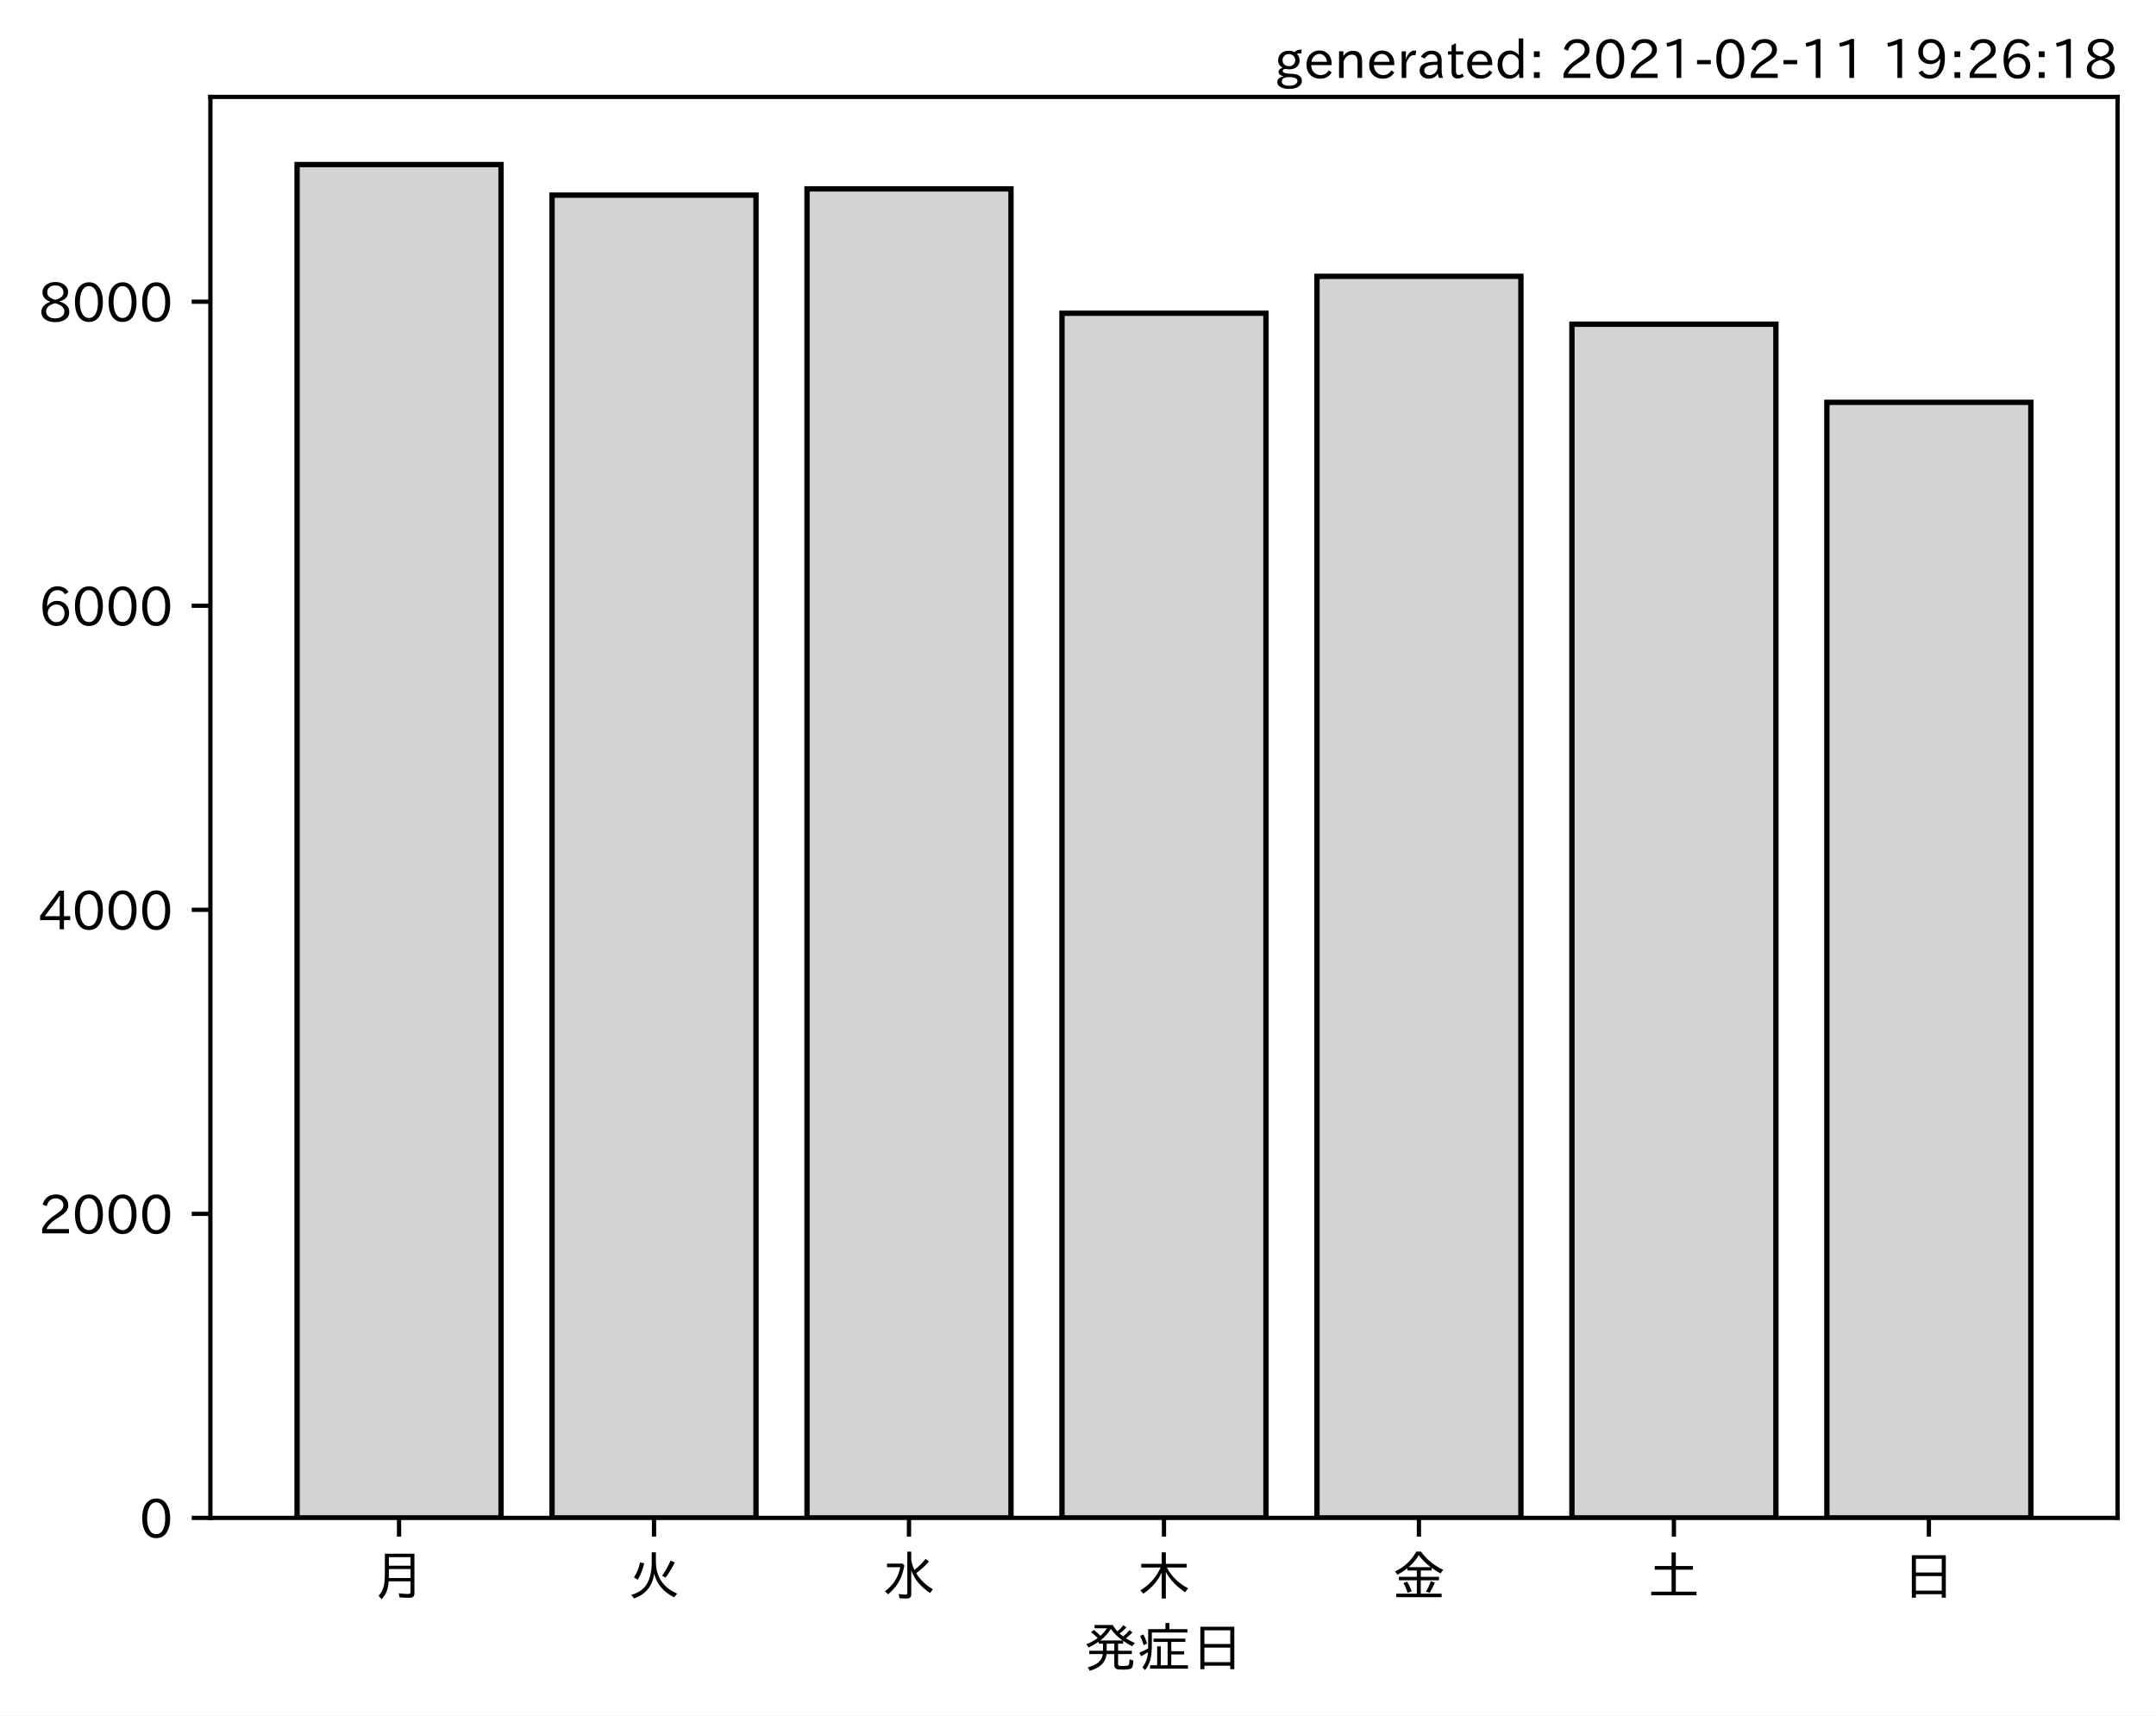
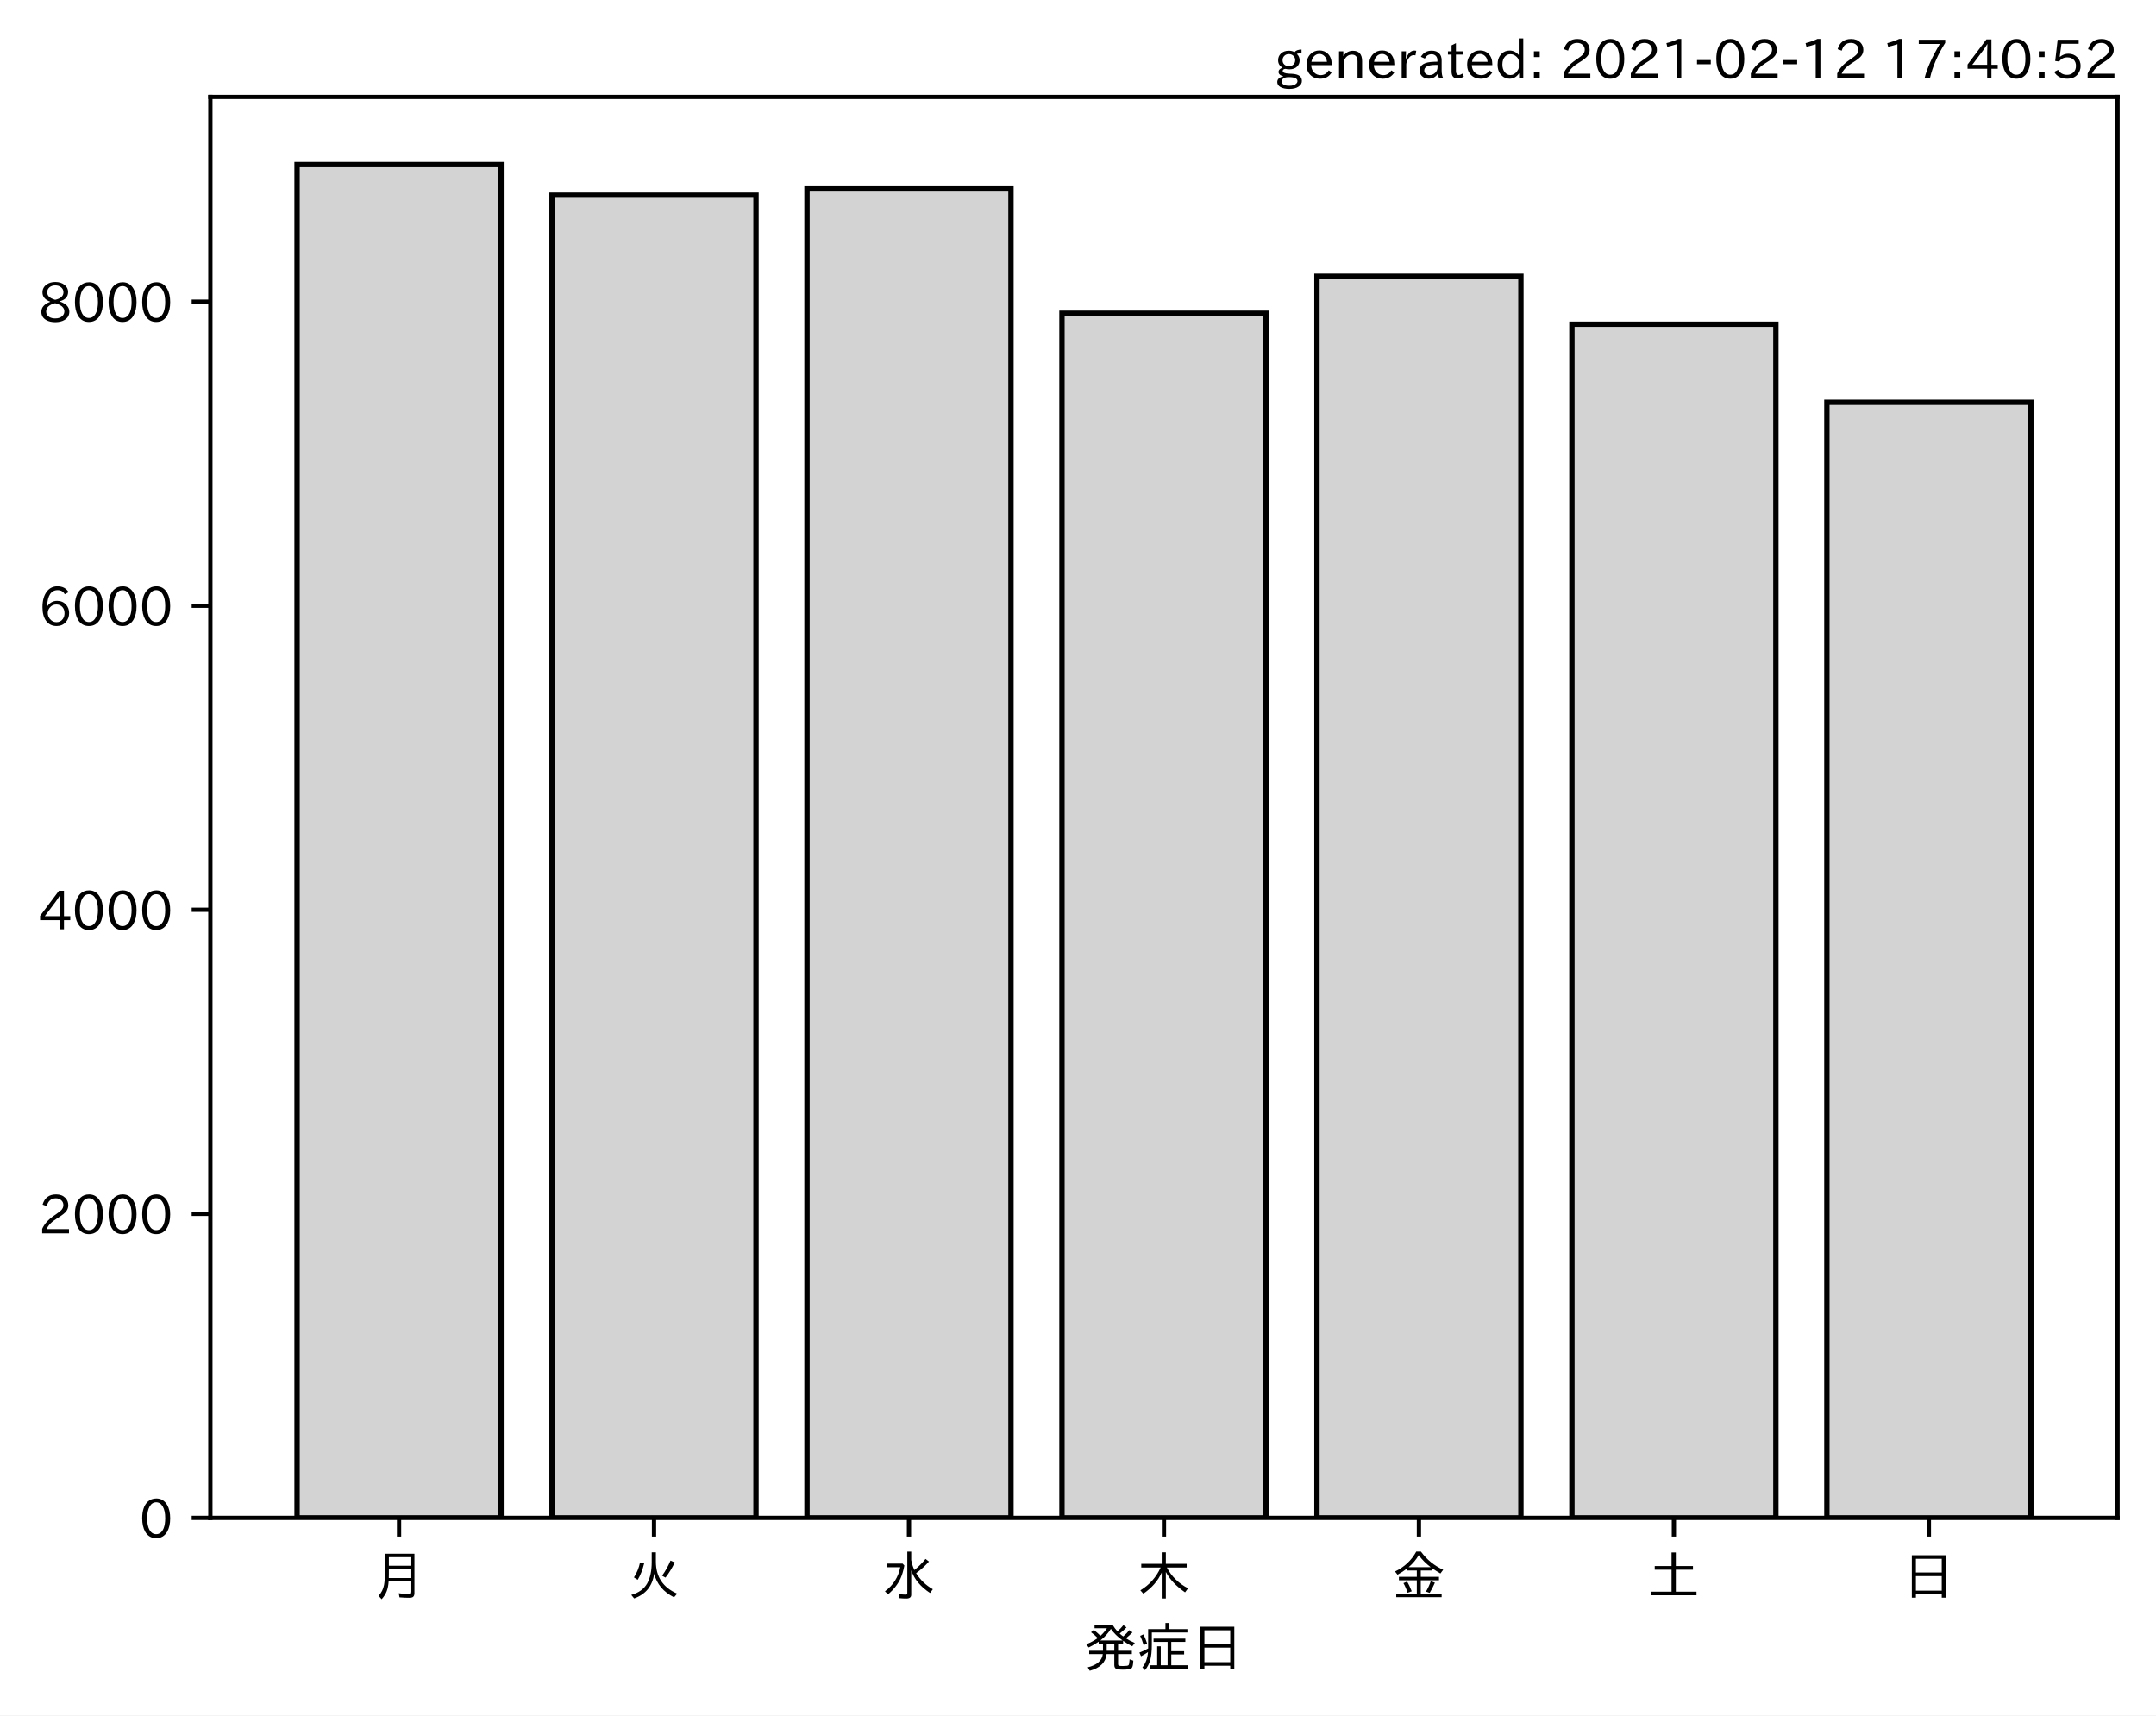
<svg xmlns="http://www.w3.org/2000/svg" xmlns:xlink="http://www.w3.org/1999/xlink" height="321.24pt" version="1.1" viewBox="0 0 403.714 321.24" width="403.714pt">
  <defs>
    <style type="text/css">*{stroke-linecap:butt;stroke-linejoin:round;}</style>
  </defs>
  <g id="figure_1">
    <g id="patch_1">
      <path d="M 0 321.24  L 403.714 321.24  L 403.714 0  L 0 0  z " style="fill:#ffffff;" />
    </g>
    <g id="axes_1">
      <g id="patch_2">
        <path d="M 39.394 284.259  L 396.514 284.259  L 396.514 18.147  L 39.394 18.147  z " style="fill:#ffffff;" />
      </g>
      <g id="patch_3">
-         <path clip-path="url(#p6cbd7f532f)" d="M 55.626 284.259  L 93.821 284.259  L 93.821 30.819  L 55.626 30.819  z " style="fill:#d3d3d3;stroke:#000000;stroke-linejoin:miter;" />
+         <path clip-path="url(#p34df891171)" d="M 55.626 284.259  L 93.821 284.259  L 93.821 30.819  L 55.626 30.819  z " style="fill:#d3d3d3;stroke:#000000;stroke-linejoin:miter;" />
      </g>
      <g id="patch_4">
-         <path clip-path="url(#p6cbd7f532f)" d="M 103.37 284.259  L 141.564 284.259  L 141.564 36.541  L 103.37 36.541  z " style="fill:#d3d3d3;stroke:#000000;stroke-linejoin:miter;" />
+         <path clip-path="url(#p34df891171)" d="M 103.37 284.259  L 141.564 284.259  L 141.564 36.541  L 103.37 36.541  z " style="fill:#d3d3d3;stroke:#000000;stroke-linejoin:miter;" />
      </g>
      <g id="patch_5">
-         <path clip-path="url(#p6cbd7f532f)" d="M 151.113 284.259  L 189.308 284.259  L 189.308 35.374  L 151.113 35.374  z " style="fill:#d3d3d3;stroke:#000000;stroke-linejoin:miter;" />
+         <path clip-path="url(#p34df891171)" d="M 151.113 284.259  L 189.308 284.259  L 189.308 35.374  L 151.113 35.374  z " style="fill:#d3d3d3;stroke:#000000;stroke-linejoin:miter;" />
      </g>
      <g id="patch_6">
-         <path clip-path="url(#p6cbd7f532f)" d="M 198.856 284.259  L 237.051 284.259  L 237.051 58.662  L 198.856 58.662  z " style="fill:#d3d3d3;stroke:#000000;stroke-linejoin:miter;" />
+         <path clip-path="url(#p34df891171)" d="M 198.856 284.259  L 237.051 284.259  L 237.051 58.662  L 198.856 58.662  z " style="fill:#d3d3d3;stroke:#000000;stroke-linejoin:miter;" />
      </g>
      <g id="patch_7">
-         <path clip-path="url(#p6cbd7f532f)" d="M 246.6 284.259  L 284.794 284.259  L 284.794 51.744  L 246.6 51.744  z " style="fill:#d3d3d3;stroke:#000000;stroke-linejoin:miter;" />
+         <path clip-path="url(#p34df891171)" d="M 246.6 284.259  L 284.794 284.259  L 284.794 51.744  L 246.6 51.744  z " style="fill:#d3d3d3;stroke:#000000;stroke-linejoin:miter;" />
      </g>
      <g id="patch_8">
-         <path clip-path="url(#p6cbd7f532f)" d="M 294.343 284.259  L 332.538 284.259  L 332.538 60.712  L 294.343 60.712  z " style="fill:#d3d3d3;stroke:#000000;stroke-linejoin:miter;" />
+         <path clip-path="url(#p34df891171)" d="M 294.343 284.259  L 332.538 284.259  L 332.538 60.712  L 294.343 60.712  z " style="fill:#d3d3d3;stroke:#000000;stroke-linejoin:miter;" />
      </g>
      <g id="patch_9">
-         <path clip-path="url(#p6cbd7f532f)" d="M 342.086 284.259  L 380.281 284.259  L 380.281 75.346  L 342.086 75.346  z " style="fill:#d3d3d3;stroke:#000000;stroke-linejoin:miter;" />
+         <path clip-path="url(#p34df891171)" d="M 342.086 284.259  L 380.281 284.259  L 380.281 75.346  L 342.086 75.346  z " style="fill:#d3d3d3;stroke:#000000;stroke-linejoin:miter;" />
      </g>
      <g id="matplotlib.axis_1">
        <g id="xtick_1">
          <g id="line2d_1">
            <defs>
-               <path d="M 0 0  L 0 3.5  " id="m53c14ed293" style="stroke:#000000;stroke-width:0.8;" />
+               <path d="M 0 0  L 0 3.5  " id="m2b925b89ed" style="stroke:#000000;stroke-width:0.8;" />
            </defs>
            <g>
-               <use style="stroke:#000000;stroke-width:0.8;" x="74.724" xlink:href="#m53c14ed293" y="284.259" />
+               <use style="stroke:#000000;stroke-width:0.8;" x="74.724" xlink:href="#m2b925b89ed" y="284.259" />
            </g>
          </g>
          <g id="text_1">
            <g transform="translate(69.7238 298.7493)scale(0.1 -0.1)">
              <defs>
                <path d="M 78.812 77.875  L 78.812 4  Q 78.812 -1.219 76.078 -3.172  Q 73.969 -4.688 68.797 -4.688  Q 60.844 -4.688 50.828 -3.859  L 49.516 3.812  Q 58.594 2.484 67.094 2.484  Q 70.359 2.484 71.047 4.109  Q 71.391 4.891 71.391 6.844  L 71.391 26.125  L 30.516 26.125  Q 29.781 14.938 26.812 7.422  Q 24.031 0.094 17.438 -7.375  L 11.625 -0.984  Q 19.672 7.422 21.922 19.438  Q 23.438 27.688 23.438 41.406  L 23.438 77.875  z M 30.953 71.391  L 30.953 55.328  L 71.391 55.328  L 71.391 71.391  z M 30.953 49.125  L 30.953 39.938  Q 30.953 35.75 30.859 33.547  L 30.859 32.328  L 71.391 32.328  L 71.391 49.125  z " id="IPAexGothic-26376" />
              </defs>
              <use xlink:href="#IPAexGothic-26376" />
            </g>
          </g>
        </g>
        <g id="xtick_2">
          <g id="line2d_2">
            <g>
-               <use style="stroke:#000000;stroke-width:0.8;" x="122.467" xlink:href="#m53c14ed293" y="284.259" />
+               <use style="stroke:#000000;stroke-width:0.8;" x="122.467" xlink:href="#m2b925b89ed" y="284.259" />
            </g>
          </g>
          <g id="text_2">
            <g transform="translate(117.4671 298.7493)scale(0.1 -0.1)">
              <defs>
                <path d="M 53.516 80.422  L 53.516 63.188  Q 53.516 20.359 93.406 3.078  L 87.5 -3.812  Q 57.672 11.328 50.297 40.375  Q 45.359 5.672 12.797 -5.906  L 7.422 0.688  Q 28.859 6.844 37.406 22.609  Q 45.703 37.844 45.703 62.016  L 45.703 80.422  z M 12.406 33.5  Q 20.703 46.141 23.828 61.531  L 31.641 59.906  Q 27 41.312 19.438 29  z M 65.141 36.625  Q 74.656 50.047 80.906 64.984  L 88.922 61.531  Q 81.109 45.406 71.531 33.109  z " id="IPAexGothic-28779" />
              </defs>
              <use xlink:href="#IPAexGothic-28779" />
            </g>
          </g>
        </g>
        <g id="xtick_3">
          <g id="line2d_3">
            <g>
-               <use style="stroke:#000000;stroke-width:0.8;" x="170.21" xlink:href="#m53c14ed293" y="284.259" />
+               <use style="stroke:#000000;stroke-width:0.8;" x="170.21" xlink:href="#m2b925b89ed" y="284.259" />
            </g>
          </g>
          <g id="text_3">
            <g transform="translate(165.2104 298.7493)scale(0.1 -0.1)">
              <defs>
                <path d="M 54.203 65.922  Q 56.156 55.562 60.203 47.312  Q 71.578 56.453 81 68.109  L 87.406 63.188  Q 77.25 51.516 63.375 41.406  Q 75 22.609 94.672 11.375  L 89.5 4.297  Q 62.75 21.781 54.203 46.781  L 54.203 0.984  Q 54.203 -6.109 44.875 -6.109  Q 38.812 -6.109 32.172 -5.422  L 30.766 2.391  Q 38.422 1.219 44 1.219  Q 46.875 1.219 46.875 4.109  L 46.875 81.688  L 54.203 81.688  z M 8.797 59.281  L 38.094 59.281  L 41.359 55.766  Q 38.672 41.219 34.078 31.297  Q 26.656 15.375 10.891 1.703  L 4.984 7.422  Q 28.266 24.656 33.688 52.594  L 8.797 52.594  z " id="IPAexGothic-27700" />
              </defs>
              <use xlink:href="#IPAexGothic-27700" />
            </g>
          </g>
        </g>
        <g id="xtick_4">
          <g id="line2d_4">
            <g>
-               <use style="stroke:#000000;stroke-width:0.8;" x="217.954" xlink:href="#m53c14ed293" y="284.259" />
+               <use style="stroke:#000000;stroke-width:0.8;" x="217.954" xlink:href="#m2b925b89ed" y="284.259" />
            </g>
          </g>
          <g id="text_4">
            <g transform="translate(212.9538 298.7493)scale(0.1 -0.1)">
              <defs>
                <path d="M 55.422 52  Q 68.5 27 95.125 13.094  L 89.5 5.516  Q 64.594 22.797 53.516 43.703  L 53.516 -6  L 45.797 -6  L 45.797 42.672  Q 35.5 19.578 11.422 2.984  L 5.812 9.281  Q 31.453 24.75 43.797 52  L 7.516 52  L 7.516 58.891  L 45.797 58.891  L 45.797 80.469  L 53.516 80.469  L 53.516 58.891  L 92.531 58.891  L 92.531 52  z " id="IPAexGothic-26408" />
              </defs>
              <use xlink:href="#IPAexGothic-26408" />
            </g>
          </g>
        </g>
        <g id="xtick_5">
          <g id="line2d_5">
            <g>
-               <use style="stroke:#000000;stroke-width:0.8;" x="265.697" xlink:href="#m53c14ed293" y="284.259" />
+               <use style="stroke:#000000;stroke-width:0.8;" x="265.697" xlink:href="#m2b925b89ed" y="284.259" />
            </g>
          </g>
          <g id="text_5">
            <g transform="translate(260.6971 298.7493)scale(0.1 -0.1)">
              <defs>
                <path d="M 53.469 46.391  L 53.469 34.516  L 87.547 34.516  L 87.547 28.125  L 53.469 28.125  L 53.469 2.984  L 92.531 2.984  L 92.531 -3.516  L 7.516 -3.516  L 7.516 2.984  L 46.047 2.984  L 46.047 28.125  L 12.547 28.125  L 12.547 34.516  L 46.047 34.516  L 46.047 46.391  L 28.422 46.391  L 28.422 50.688  Q 19.734 43.891 9.906 38.531  L 5.219 44.578  Q 31.344 56.984 45.016 81.781  L 53.766 81.781  Q 70.359 59.234 95.453 47.797  L 90.234 40.828  Q 81.547 45.844 73.641 51.469  L 73.641 46.391  z M 72.016 52.688  Q 59.078 62.406 49.562 75.094  Q 42.828 63.141 30.812 52.688  z M 28.719 4.688  Q 26.078 13.719 21 22.797  L 27.875 25.688  Q 31.938 19.188 36.531 7.516  z M 63.188 6.891  Q 68.797 16.406 72.219 26.516  L 79.891 23.578  Q 75.922 14.156 70.125 4.5  z " id="IPAexGothic-37329" />
              </defs>
              <use xlink:href="#IPAexGothic-37329" />
            </g>
          </g>
        </g>
        <g id="xtick_6">
          <g id="line2d_6">
            <g>
-               <use style="stroke:#000000;stroke-width:0.8;" x="313.44" xlink:href="#m53c14ed293" y="284.259" />
+               <use style="stroke:#000000;stroke-width:0.8;" x="313.44" xlink:href="#m2b925b89ed" y="284.259" />
            </g>
          </g>
          <g id="text_6">
            <g transform="translate(308.4404 298.7493)scale(0.1 -0.1)">
              <defs>
                <path d="M 45.609 54.781  L 45.609 80.172  L 53.609 80.172  L 53.609 54.781  L 85.688 54.781  L 85.688 47.906  L 53.609 47.906  L 53.609 6.781  L 92.328 6.781  L 92.328 0  L 7.625 0  L 7.625 6.781  L 45.609 6.781  L 45.609 47.906  L 14.109 47.906  L 14.109 54.781  z " id="IPAexGothic-22303" />
              </defs>
              <use xlink:href="#IPAexGothic-22303" />
            </g>
          </g>
        </g>
        <g id="xtick_7">
          <g id="line2d_7">
            <g>
-               <use style="stroke:#000000;stroke-width:0.8;" x="361.184" xlink:href="#m53c14ed293" y="284.259" />
+               <use style="stroke:#000000;stroke-width:0.8;" x="361.184" xlink:href="#m2b925b89ed" y="284.259" />
            </g>
          </g>
          <g id="text_7">
            <g transform="translate(356.1837 298.7493)scale(0.1 -0.1)">
              <defs>
                <path d="M 81.734 75  L 81.734 -4.5  L 74.125 -4.5  L 74.125 2  L 25.734 2  L 25.734 -4.5  L 18.109 -4.5  L 18.109 75  z M 25.734 68.312  L 25.734 42.672  L 74.125 42.672  L 74.125 68.312  z M 25.734 35.891  L 25.734 8.688  L 74.125 8.688  L 74.125 35.891  z " id="IPAexGothic-26085" />
              </defs>
              <use xlink:href="#IPAexGothic-26085" />
            </g>
          </g>
        </g>
        <g id="text_8">
          <g transform="translate(202.9538 312.1399)scale(0.1 -0.1)">
            <defs>
              <path d="M 73.734 56.844  Q 80.609 62.75 85.203 68.609  L 91.109 64.406  Q 84.469 57.812 78.719 53.328  Q 85.938 48.688 95.406 44.625  L 90.625 38.375  Q 81.734 42.781 73.531 48.641  L 73.531 43.312  L 64.109 43.312  L 64.109 29.984  L 89.891 29.984  L 89.891 23.781  L 64.109 23.781  L 64.109 5.609  Q 64.109 2.484 65.719 2.047  Q 67.391 1.469 73.094 1.469  Q 82.125 1.469 83.594 2.984  Q 85.062 4.438 85.5 11.969  Q 85.5 13.484 85.594 14.062  L 92.625 11.578  Q 92.188 0.391 89.703 -2.203  Q 87.062 -5.328 72.609 -5.328  Q 63.812 -5.328 60.938 -4  Q 57.031 -2.344 57.031 3.328  L 57.031 23.781  L 42.578 23.781  Q 40.188 0.531 11.078 -7.422  L 7.281 -0.984  Q 33.25 5.422 35.5 23.781  L 10.016 23.781  L 10.016 29.984  L 35.797 29.984  L 35.797 43.312  L 27.781 43.312  L 27.781 47.016  Q 19.734 41.359 9.078 36.188  L 4.5 42.188  Q 16.312 46.734 25.984 53.812  Q 19.828 60.156 13.484 64.594  L 18.609 69.141  Q 26.516 62.594 31.109 58.016  Q 38.031 64.062 43.172 72.125  L 20.062 72.125  L 20.062 78.219  L 54 78.219  Q 58.203 71.344 62.891 66.312  Q 69.094 71.625 74.031 77.938  L 79.828 73.734  Q 74.172 67.625 67.094 62.203  Q 70.406 59.078 73.734 56.844  z M 57.031 43.312  L 42.781 43.312  L 42.781 29.984  L 57.031 29.984  z M 30.906 49.312  L 72.516 49.312  Q 58.688 59.281 50.594 71  Q 43.219 58.891 30.906 49.312  z " id="IPAexGothic-30330" />
              <path d="M 63.719 2.875  L 95.016 2.875  L 95.016 -3.516  L 23.969 -3.516  L 23.969 2.875  L 37.312 2.875  L 37.312 38.281  L 44 38.281  L 44 2.875  L 56.844 2.875  L 56.844 46.578  L 30.516 46.578  L 30.516 52.781  L 90.047 52.781  L 90.047 46.578  L 63.719 46.578  L 63.719 29.203  L 87.797 29.203  L 87.797 23.094  L 63.719 23.094  z M 60.203 70.516  L 93.891 70.516  L 93.891 64.109  L 27.297 64.109  L 27.297 41.406  Q 27.297 23.141 24.219 12.203  Q 21.391 2.25 14.594 -6.203  L 9.625 -1.172  Q 18.75 10.359 20.125 27.484  Q 15.438 24.125 7.078 19.734  L 4 26.609  Q 12.312 29.594 20.406 34.328  L 20.406 37.891  L 20.406 70.516  L 52.781 70.516  L 52.781 81.984  L 60.203 81.984  z M 12.016 40.375  Q 8.891 50.781 5.422 57.906  L 11.375 60.594  Q 15.234 53.859 18.406 43.703  z " id="IPAexGothic-30151" />
            </defs>
            <use xlink:href="#IPAexGothic-30330" />
            <use x="100" xlink:href="#IPAexGothic-30151" />
            <use x="200" xlink:href="#IPAexGothic-26085" />
          </g>
        </g>
      </g>
      <g id="matplotlib.axis_2">
        <g id="ytick_1">
          <g id="line2d_8">
            <defs>
-               <path d="M 0 0  L -3.5 0  " id="m1a19416e08" style="stroke:#000000;stroke-width:0.8;" />
+               <path d="M 0 0  L -3.5 0  " id="mf401e537d1" style="stroke:#000000;stroke-width:0.8;" />
            </defs>
            <g>
-               <use style="stroke:#000000;stroke-width:0.8;" x="39.394" xlink:href="#m1a19416e08" y="284.259" />
+               <use style="stroke:#000000;stroke-width:0.8;" x="39.394" xlink:href="#mf401e537d1" y="284.259" />
            </g>
          </g>
          <g id="text_9">
            <g transform="translate(26.09531 288.0039)scale(0.1 -0.1)">
              <defs>
                <path d="M 31.844 73.828  Q 45.016 73.828 52.094 61.625  Q 57.719 51.953 57.719 36.625  Q 57.719 21.438 52.094 11.578  Q 45.125 -0.484 31.5 -0.484  Q 17.922 -0.484 10.938 11.578  Q 5.328 21.438 5.328 36.719  Q 5.328 58.016 15.625 67.719  Q 22.172 73.828 31.844 73.828  z M 31.5 66.656  Q 23.688 66.656 19.188 58.734  Q 14.594 50.734 14.594 36.625  Q 14.594 22.75 19.094 14.797  Q 23.641 6.984 31.5 6.984  Q 40.922 6.984 45.453 18.016  Q 48.438 25.344 48.438 37.109  Q 48.438 50.875 43.844 58.734  Q 39.203 66.656 31.5 66.656  z " id="IPAexGothic-48" />
              </defs>
              <use xlink:href="#IPAexGothic-48" />
            </g>
          </g>
        </g>
        <g id="ytick_2">
          <g id="line2d_9">
            <g>
-               <use style="stroke:#000000;stroke-width:0.8;" x="39.394" xlink:href="#m1a19416e08" y="227.319" />
+               <use style="stroke:#000000;stroke-width:0.8;" x="39.394" xlink:href="#mf401e537d1" y="227.319" />
            </g>
          </g>
          <g id="text_10">
            <g transform="translate(7.2 231.0639)scale(0.1 -0.1)">
              <defs>
                <path d="M 57.172 0.984  L 6.984 0.984  L 6.984 9.281  Q 12.891 23.047 29.594 34.422  L 32.375 36.281  Q 40.922 42.141 43.609 45.406  Q 46.688 49.266 46.688 53.812  Q 46.688 58.938 43.062 62.547  Q 39.062 66.547 32.562 66.547  Q 19.531 66.547 15.484 52  L 7.766 54.781  Q 13.328 73.828 33.062 73.828  Q 43.844 73.828 50.25 67.438  Q 55.859 61.672 55.859 53.516  Q 55.859 47.469 52.25 42.531  Q 48.922 37.75 36.969 30.281  L 34.859 29  Q 19.625 19.578 15.281 8.891  L 57.172 8.891  z " id="IPAexGothic-50" />
              </defs>
              <use xlink:href="#IPAexGothic-50" />
              <use x="62.988" xlink:href="#IPAexGothic-48" />
              <use x="125.977" xlink:href="#IPAexGothic-48" />
              <use x="188.965" xlink:href="#IPAexGothic-48" />
            </g>
          </g>
        </g>
        <g id="ytick_3">
          <g id="line2d_10">
            <g>
-               <use style="stroke:#000000;stroke-width:0.8;" x="39.394" xlink:href="#m1a19416e08" y="170.379" />
+               <use style="stroke:#000000;stroke-width:0.8;" x="39.394" xlink:href="#mf401e537d1" y="170.379" />
            </g>
          </g>
          <g id="text_11">
            <g transform="translate(7.2 174.1239)scale(0.1 -0.1)">
              <defs>
                <path d="M 59.578 18.109  L 47.797 18.109  L 47.797 0.984  L 39.797 0.984  L 39.797 18.109  L 3.078 18.109  L 3.078 26.125  L 38.375 73.094  L 47.797 73.094  L 47.797 25.531  L 59.578 25.531  z M 40.281 64.203  L 39.984 64.203  Q 35.594 57.125 31.297 51.312  L 11.859 25.531  L 39.797 25.531  L 39.797 49.125  Q 39.797 54.391 40.281 64.203  z " id="IPAexGothic-52" />
              </defs>
              <use xlink:href="#IPAexGothic-52" />
              <use x="62.988" xlink:href="#IPAexGothic-48" />
              <use x="125.977" xlink:href="#IPAexGothic-48" />
              <use x="188.965" xlink:href="#IPAexGothic-48" />
            </g>
          </g>
        </g>
        <g id="ytick_4">
          <g id="line2d_11">
            <g>
-               <use style="stroke:#000000;stroke-width:0.8;" x="39.394" xlink:href="#m1a19416e08" y="113.439" />
+               <use style="stroke:#000000;stroke-width:0.8;" x="39.394" xlink:href="#mf401e537d1" y="113.439" />
            </g>
          </g>
          <g id="text_12">
            <g transform="translate(7.2 117.1839)scale(0.1 -0.1)">
              <defs>
                <path d="M 16.5 36.375  Q 23.578 46.578 34.906 46.578  Q 45.406 46.578 51.812 39.266  Q 57.422 32.906 57.422 23.781  Q 57.422 13.812 51.125 6.781  Q 44.578 -0.484 34.031 -0.484  Q 21.484 -0.484 14.406 9.078  Q 7.516 18.406 7.516 34.812  Q 7.516 53.516 15.828 64.203  Q 23.344 73.828 35.5 73.828  Q 49.859 73.828 56.391 62.891  L 49.219 58.984  Q 45.219 66.656 35.938 66.656  Q 17.484 66.656 16.109 36.375  z M 33.453 39.797  Q 26.312 39.797 21.625 34.469  Q 17.438 29.688 17.438 24.078  Q 17.438 18.062 21.141 13.188  Q 26.125 6.688 33.734 6.688  Q 41.703 6.688 45.953 13.188  Q 48.828 17.625 48.828 23.484  Q 48.828 30.375 45.016 34.812  Q 40.625 39.797 33.453 39.797  z " id="IPAexGothic-54" />
              </defs>
              <use xlink:href="#IPAexGothic-54" />
              <use x="62.988" xlink:href="#IPAexGothic-48" />
              <use x="125.977" xlink:href="#IPAexGothic-48" />
              <use x="188.965" xlink:href="#IPAexGothic-48" />
            </g>
          </g>
        </g>
        <g id="ytick_5">
          <g id="line2d_12">
            <g>
-               <use style="stroke:#000000;stroke-width:0.8;" x="39.394" xlink:href="#m1a19416e08" y="56.499" />
+               <use style="stroke:#000000;stroke-width:0.8;" x="39.394" xlink:href="#mf401e537d1" y="56.499" />
            </g>
          </g>
          <g id="text_13">
            <g transform="translate(7.2 60.24388)scale(0.1 -0.1)">
              <defs>
                <path d="M 39.703 37.891  Q 57.812 31.734 57.812 18.703  Q 57.812 8.453 48.438 3.078  Q 41.609 -0.875 31.5 -0.875  Q 21.344 -0.875 14.5 3.078  Q 5.422 8.297 5.422 18.406  Q 5.422 31.062 22.016 37.203  L 22.016 37.5  Q 7.516 42.719 7.516 54.828  Q 7.516 64.062 15.328 69.625  Q 21.969 74.312 31.547 74.312  Q 42.234 74.312 48.922 68.797  Q 55.516 63.578 55.516 55.719  Q 55.516 42.281 39.703 38.188  z M 31.594 41.016  Q 46.828 44.625 46.828 55.125  Q 46.828 61.188 41.797 64.844  Q 37.703 67.922 31.5 67.922  Q 25.094 67.922 20.797 64.5  Q 16.406 60.891 16.406 55.031  Q 16.406 49.219 21.094 45.703  Q 23.344 43.891 26.906 42.531  Q 31 40.875 31.594 41.016  z M 30.906 34.516  Q 14.406 30.172 14.406 19  Q 14.406 12.109 20.516 8.688  Q 25.094 6.109 31.391 6.109  Q 40.234 6.109 45.016 10.891  Q 48.531 14.406 48.531 19.531  Q 48.531 24.906 43.656 28.906  Q 40.766 31.156 36.719 32.812  Q 31.984 34.719 30.906 34.516  z " id="IPAexGothic-56" />
              </defs>
              <use xlink:href="#IPAexGothic-56" />
              <use x="62.988" xlink:href="#IPAexGothic-48" />
              <use x="125.977" xlink:href="#IPAexGothic-48" />
              <use x="188.965" xlink:href="#IPAexGothic-48" />
            </g>
          </g>
        </g>
      </g>
      <g id="patch_10">
        <path d="M 39.394 284.259  L 39.394 18.147  " style="fill:none;stroke:#000000;stroke-linecap:square;stroke-linejoin:miter;stroke-width:0.8;" />
      </g>
      <g id="patch_11">
        <path d="M 396.514 284.259  L 396.514 18.147  " style="fill:none;stroke:#000000;stroke-linecap:square;stroke-linejoin:miter;stroke-width:0.8;" />
      </g>
      <g id="patch_12">
        <path d="M 39.394 284.259  L 396.514 284.259  " style="fill:none;stroke:#000000;stroke-linecap:square;stroke-linejoin:miter;stroke-width:0.8;" />
      </g>
      <g id="patch_13">
        <path d="M 39.394 18.147  L 396.514 18.147  " style="fill:none;stroke:#000000;stroke-linecap:square;stroke-linejoin:miter;stroke-width:0.8;" />
      </g>
    </g>
    <g id="text_14">
      <g transform="translate(238.6184 14.69063)scale(0.1 -0.1)">
        <defs>
          <path d="M 20.797 17.969  Q 15.719 17.531 15.719 14.062  Q 15.719 9.578 27.547 8.984  L 33.297 8.688  Q 51.609 7.766 51.609 -4.594  Q 51.609 -10.938 45.703 -14.984  Q 39.359 -19.578 28.031 -19.578  Q 17.781 -19.578 11.531 -16.062  Q 5.516 -12.641 5.516 -6.688  Q 5.516 1.312 16.797 3.859  L 16.797 4.203  Q 7.906 6.453 7.906 12.156  Q 7.906 17.438 15.531 20.266  Q 7.125 24.609 7.125 34.078  Q 7.125 41.406 12.016 46.297  Q 17.625 51.906 27.156 51.906  Q 33.203 51.906 37.844 49.266  Q 41.406 53.953 50.922 54.109  L 50.922 47.078  Q 44.344 46.922 42.234 45.906  Q 47.406 40.828 47.406 33.891  Q 47.406 27 42.719 22.266  Q 37.5 17.094 28.328 17.094  Q 24.422 17.094 20.797 17.969  z M 27.094 45.609  Q 22.016 45.609 18.703 42.281  Q 15.438 39.016 15.438 34.078  Q 15.438 29.25 18.5 26.312  Q 21.828 23 27.438 23  Q 32.719 23 35.891 26.219  Q 39.109 29.391 39.109 34.422  Q 39.109 39.016 35.891 42.188  Q 32.516 45.609 27.094 45.609  z M 27.391 2.484  Q 14.109 2.484 14.109 -5.719  Q 14.109 -13.672 28.125 -13.672  Q 37.156 -13.672 41.219 -9.469  Q 43.312 -7.516 43.312 -4.891  Q 43.312 2.484 27.391 2.484  z " id="IPAexGothic-103" />
          <path d="M 13.484 24.906  Q 13.922 16.266 18.891 11.281  Q 23.969 6.203 31.203 6.203  Q 40.719 6.203 46.297 15.094  L 51.906 11.375  Q 44.828 -0.484 30.172 -0.484  Q 19.094 -0.484 11.969 6.594  Q 4.781 13.812 4.781 25.641  Q 4.781 38.188 12.312 45.703  Q 19 52.391 29 52.391  Q 38.422 52.391 44.781 46.188  Q 51.906 38.969 51.906 26.906  L 51.906 24.906  z M 43.062 31.203  Q 42.328 37.984 38.281 41.891  Q 34.281 45.906 28.812 45.906  Q 22.469 45.906 17.969 40.484  Q 14.891 36.812 13.969 31.203  z " id="IPAexGothic-101" />
          <path d="M 52 0.984  L 43.406 0.984  L 43.406 31.891  Q 43.406 44.578 32.906 44.578  Q 22.312 44.578 17.391 31.891  L 17.391 0.984  L 8.797 0.984  L 8.797 50.781  L 16.797 50.781  L 16.797 41.797  Q 23.828 51.812 34.719 51.812  Q 52 51.812 52 32.375  z " id="IPAexGothic-110" />
          <path d="M 36.078 51.812  L 34.578 43.266  Q 32.906 43.609 31.594 43.609  Q 25.828 43.609 22.078 38.188  Q 17.391 31.344 17.391 26.172  L 17.391 0.984  L 8.797 0.984  L 8.797 50.781  L 16.891 50.781  L 16.5 35.984  L 16.703 35.984  Q 22.219 52.203 32.766 52.203  Q 34.469 52.203 36.078 51.812  z " id="IPAexGothic-114" />
          <path d="M 49.312 0.984  L 41.75 0.984  Q 39.984 4.734 39.547 8.688  L 39.203 8.688  Q 33.547 -0.391 22.312 -0.391  Q 14.594 -0.391 9.719 4.5  Q 5.422 8.797 5.422 14.984  Q 5.422 30.422 32.031 31.203  L 38.719 31.391  L 38.719 33.984  Q 38.719 39.203 35.75 42.188  Q 32.625 45.312 27.734 45.312  Q 19.344 45.312 15.141 37.156  L 7.719 40.578  Q 14.656 52 27.938 52  Q 37.109 52 42.047 46.875  Q 46.625 42.281 46.625 33.891  L 46.625 15.578  Q 46.625 6.25 49.312 0.984  z M 38.922 25.391  L 33.453 25.297  Q 14.109 24.859 14.109 14.891  Q 14.109 11.375 16.406 9.078  Q 19.234 6.297 23.828 6.297  Q 30.219 6.297 34.906 10.984  Q 38.922 15.141 38.922 21  z " id="IPAexGothic-97" />
          <path d="M 33.203 3.766  Q 27.641 -0.094 21.828 -0.094  Q 10.203 -0.094 10.203 12.984  L 10.203 44.672  L 3.422 44.672  L 3.422 50.781  L 10.203 50.781  L 10.203 61.969  L 18.406 66.062  L 18.406 50.781  L 32.234 50.781  L 32.234 44.672  L 18.406 44.672  L 18.406 14.156  Q 18.406 6.5 23.641 6.5  Q 27.156 6.5 30.328 9.188  z " id="IPAexGothic-116" />
          <path d="M 52.984 0.984  L 45.172 0.984  L 45.172 9.672  Q 38.141 -0.484 27.391 -0.484  Q 18.453 -0.484 12.312 5.812  Q 4.891 13.188 4.891 25.984  Q 4.891 38.531 12.062 45.906  Q 18.266 52.203 27.391 52.203  Q 37.25 52.203 44.484 43.891  L 44.484 74.906  L 52.984 74.906  z M 44.484 20.359  L 44.484 32.766  Q 44.484 37.703 38.375 42.281  Q 34.078 45.406 28.953 45.406  Q 23.188 45.406 19.188 41.406  Q 13.875 36.078 13.875 26.219  Q 13.875 17.328 18.266 11.719  Q 22.516 6.391 28.859 6.391  Q 36.281 6.391 41.5 13.672  Q 44.484 17.719 44.484 20.359  z " id="IPAexGothic-100" />
          <path d="M 21.391 39.984  L 10.5 39.984  L 10.5 50.781  L 21.391 50.781  z M 21.391 0.984  L 10.5 0.984  L 10.5 11.766  L 21.391 11.766  z " id="IPAexGothic-58" />
          <path id="IPAexGothic-32" />
          <path d="M 38.484 0.984  L 29.688 0.984  L 29.688 64.109  Q 21.438 61.281 12.312 59.328  L 10.688 66.109  Q 23.734 69.391 32.906 73.922  L 38.484 73.922  z " id="IPAexGothic-49" />
          <path d="M 30.766 26.609  L 4.984 26.609  L 4.984 34.422  L 30.766 34.422  z " id="IPAexGothic-45" />
-           <path d="M 46.625 36.812  Q 39.75 26.812 28.328 26.812  Q 19.578 26.812 13.234 32.125  Q 5.719 38.422 5.719 49.422  Q 5.719 59.578 12.016 66.656  Q 18.453 73.828 29.203 73.828  Q 43.75 73.828 50.641 61.719  Q 55.609 52.781 55.609 38.625  Q 55.609 19.531 47.516 9.188  Q 39.891 -0.484 27.641 -0.484  Q 13.422 -0.484 6.109 10.984  L 13.328 14.891  Q 18.062 6.688 27.391 6.688  Q 45.656 6.688 47.016 36.812  z M 29.5 66.844  Q 22.656 66.844 18.312 61.719  Q 14.406 57.078 14.406 50  Q 14.406 42.828 18.109 38.719  Q 22.406 33.797 29.781 33.797  Q 37.984 33.797 42.625 40.188  Q 45.703 44.484 45.703 49.516  Q 45.703 55.516 42.094 60.359  Q 37.109 66.844 29.5 66.844  z " id="IPAexGothic-57" />
+           <path d="M 56.203 66.609  Q 34.969 32.906 27.781 0.984  L 17.672 0.984  Q 24.703 28.656 46.094 64.5  L 6.688 64.5  L 6.688 72.406  L 56.203 72.406  z " id="IPAexGothic-55" />
+           <path d="M 18.406 40.672  Q 25.531 46.297 33.938 46.297  Q 44 46.297 50.641 39.5  Q 56.844 33.016 56.844 23.391  Q 56.844 14.656 51.516 8.016  Q 44.828 -0.484 31.734 -0.484  Q 14.984 -0.484 7.328 12.25  L 14.656 16.062  Q 20.453 6.781 31.453 6.781  Q 38.531 6.781 43.266 11.188  Q 48.141 15.828 48.141 23.484  Q 48.141 30.719 43.844 35.016  Q 39.359 39.5 32.125 39.5  Q 21.969 39.5 16.75 31.688  L 9.234 32.672  L 13.812 72.406  L 53.219 72.406  L 53.219 64.891  L 20.953 64.891  L 17.719 40.672  z " id="IPAexGothic-53" />
        </defs>
        <use xlink:href="#IPAexGothic-103" />
        <use x="55.518" xlink:href="#IPAexGothic-101" />
        <use x="112.402" xlink:href="#IPAexGothic-110" />
        <use x="172.803" xlink:href="#IPAexGothic-101" />
        <use x="229.688" xlink:href="#IPAexGothic-114" />
        <use x="266.699" xlink:href="#IPAexGothic-97" />
        <use x="321.68" xlink:href="#IPAexGothic-116" />
        <use x="356.299" xlink:href="#IPAexGothic-101" />
        <use x="413.184" xlink:href="#IPAexGothic-100" />
        <use x="475.586" xlink:href="#IPAexGothic-58" />
        <use x="507.568" xlink:href="#IPAexGothic-32" />
        <use x="534.57" xlink:href="#IPAexGothic-50" />
        <use x="597.559" xlink:href="#IPAexGothic-48" />
        <use x="660.547" xlink:href="#IPAexGothic-50" />
        <use x="723.535" xlink:href="#IPAexGothic-49" />
        <use x="786.523" xlink:href="#IPAexGothic-45" />
        <use x="822.314" xlink:href="#IPAexGothic-48" />
        <use x="885.303" xlink:href="#IPAexGothic-50" />
        <use x="948.291" xlink:href="#IPAexGothic-45" />
        <use x="984.082" xlink:href="#IPAexGothic-49" />
-         <use x="1047.07" xlink:href="#IPAexGothic-49" />
+         <use x="1047.07" xlink:href="#IPAexGothic-50" />
        <use x="1110.059" xlink:href="#IPAexGothic-32" />
        <use x="1137.061" xlink:href="#IPAexGothic-49" />
-         <use x="1200.049" xlink:href="#IPAexGothic-57" />
+         <use x="1200.049" xlink:href="#IPAexGothic-55" />
        <use x="1263.037" xlink:href="#IPAexGothic-58" />
-         <use x="1295.02" xlink:href="#IPAexGothic-50" />
-         <use x="1358.008" xlink:href="#IPAexGothic-54" />
+         <use x="1295.02" xlink:href="#IPAexGothic-52" />
+         <use x="1358.008" xlink:href="#IPAexGothic-48" />
        <use x="1420.996" xlink:href="#IPAexGothic-58" />
-         <use x="1452.979" xlink:href="#IPAexGothic-49" />
-         <use x="1515.967" xlink:href="#IPAexGothic-56" />
+         <use x="1452.979" xlink:href="#IPAexGothic-53" />
+         <use x="1515.967" xlink:href="#IPAexGothic-50" />
      </g>
    </g>
  </g>
  <defs>
-     <clipPath id="p6cbd7f532f">
+     <clipPath id="p34df891171">
      <rect height="266.112" width="357.12" x="39.394" y="18.147" />
    </clipPath>
  </defs>
</svg>
